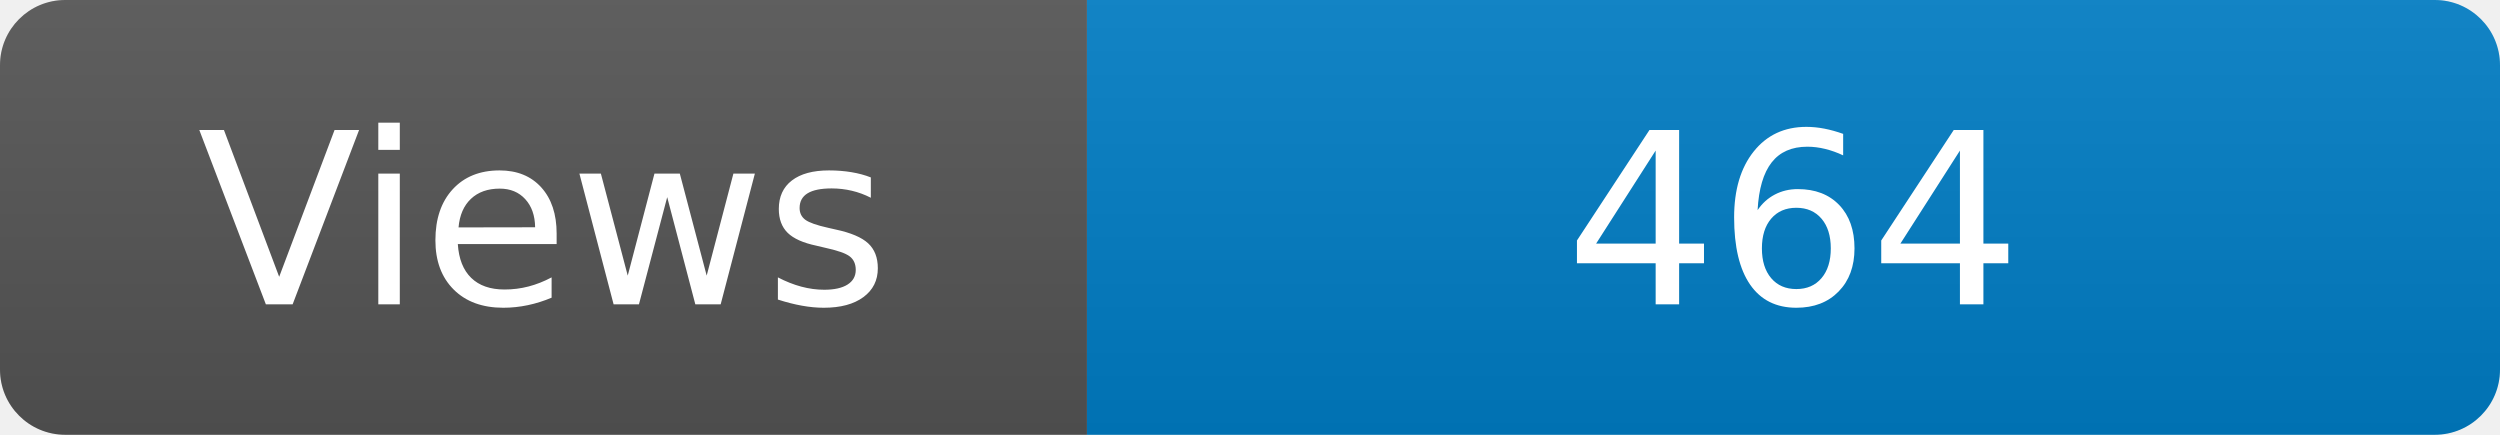
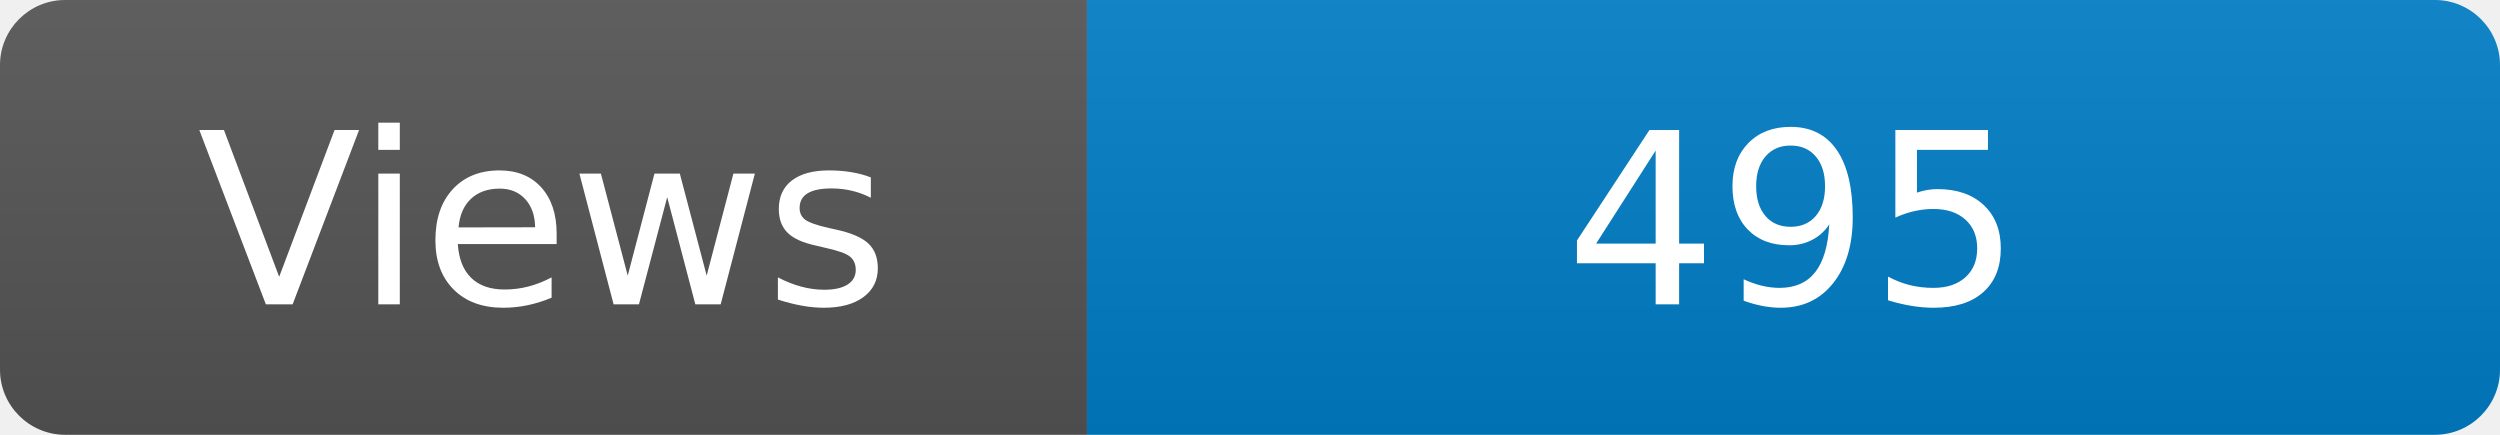
<svg xmlns="http://www.w3.org/2000/svg" width="115" height="20" role="img" aria-label="Maintained?: yes">
  <linearGradient id="s" x2="0" y2="100%">
    <stop offset="0" stop-color="#bbb" stop-opacity=".1" />
    <stop offset="1" stop-opacity=".1" />
  </linearGradient>
  <clipPath id="r">
    <rect width="115" height="20" rx="3" fill="#fff" />
  </clipPath>
  <g clip-path="url(#r)">
    <rect width="50" height="20" fill="#555" />
    <rect x="50" width="160" height="20" fill="#007ec6" />
    <rect width="115" height="20" fill="url(#s)" />
  </g>
  <g fill="#fff" text-anchor="middle" font-family="Verdana,Geneva,DejaVu Sans,sans-serif" font-size="110">
    <text x="250" y="140" transform="scale(.1)" fill="#fff">Views</text>
-     <text x="825" y="140" transform="scale(.1)" fill="#fff">464</text>
+     <text x="825" y="140" transform="scale(.1)" fill="#fff">495</text>
  </g>
</svg>
